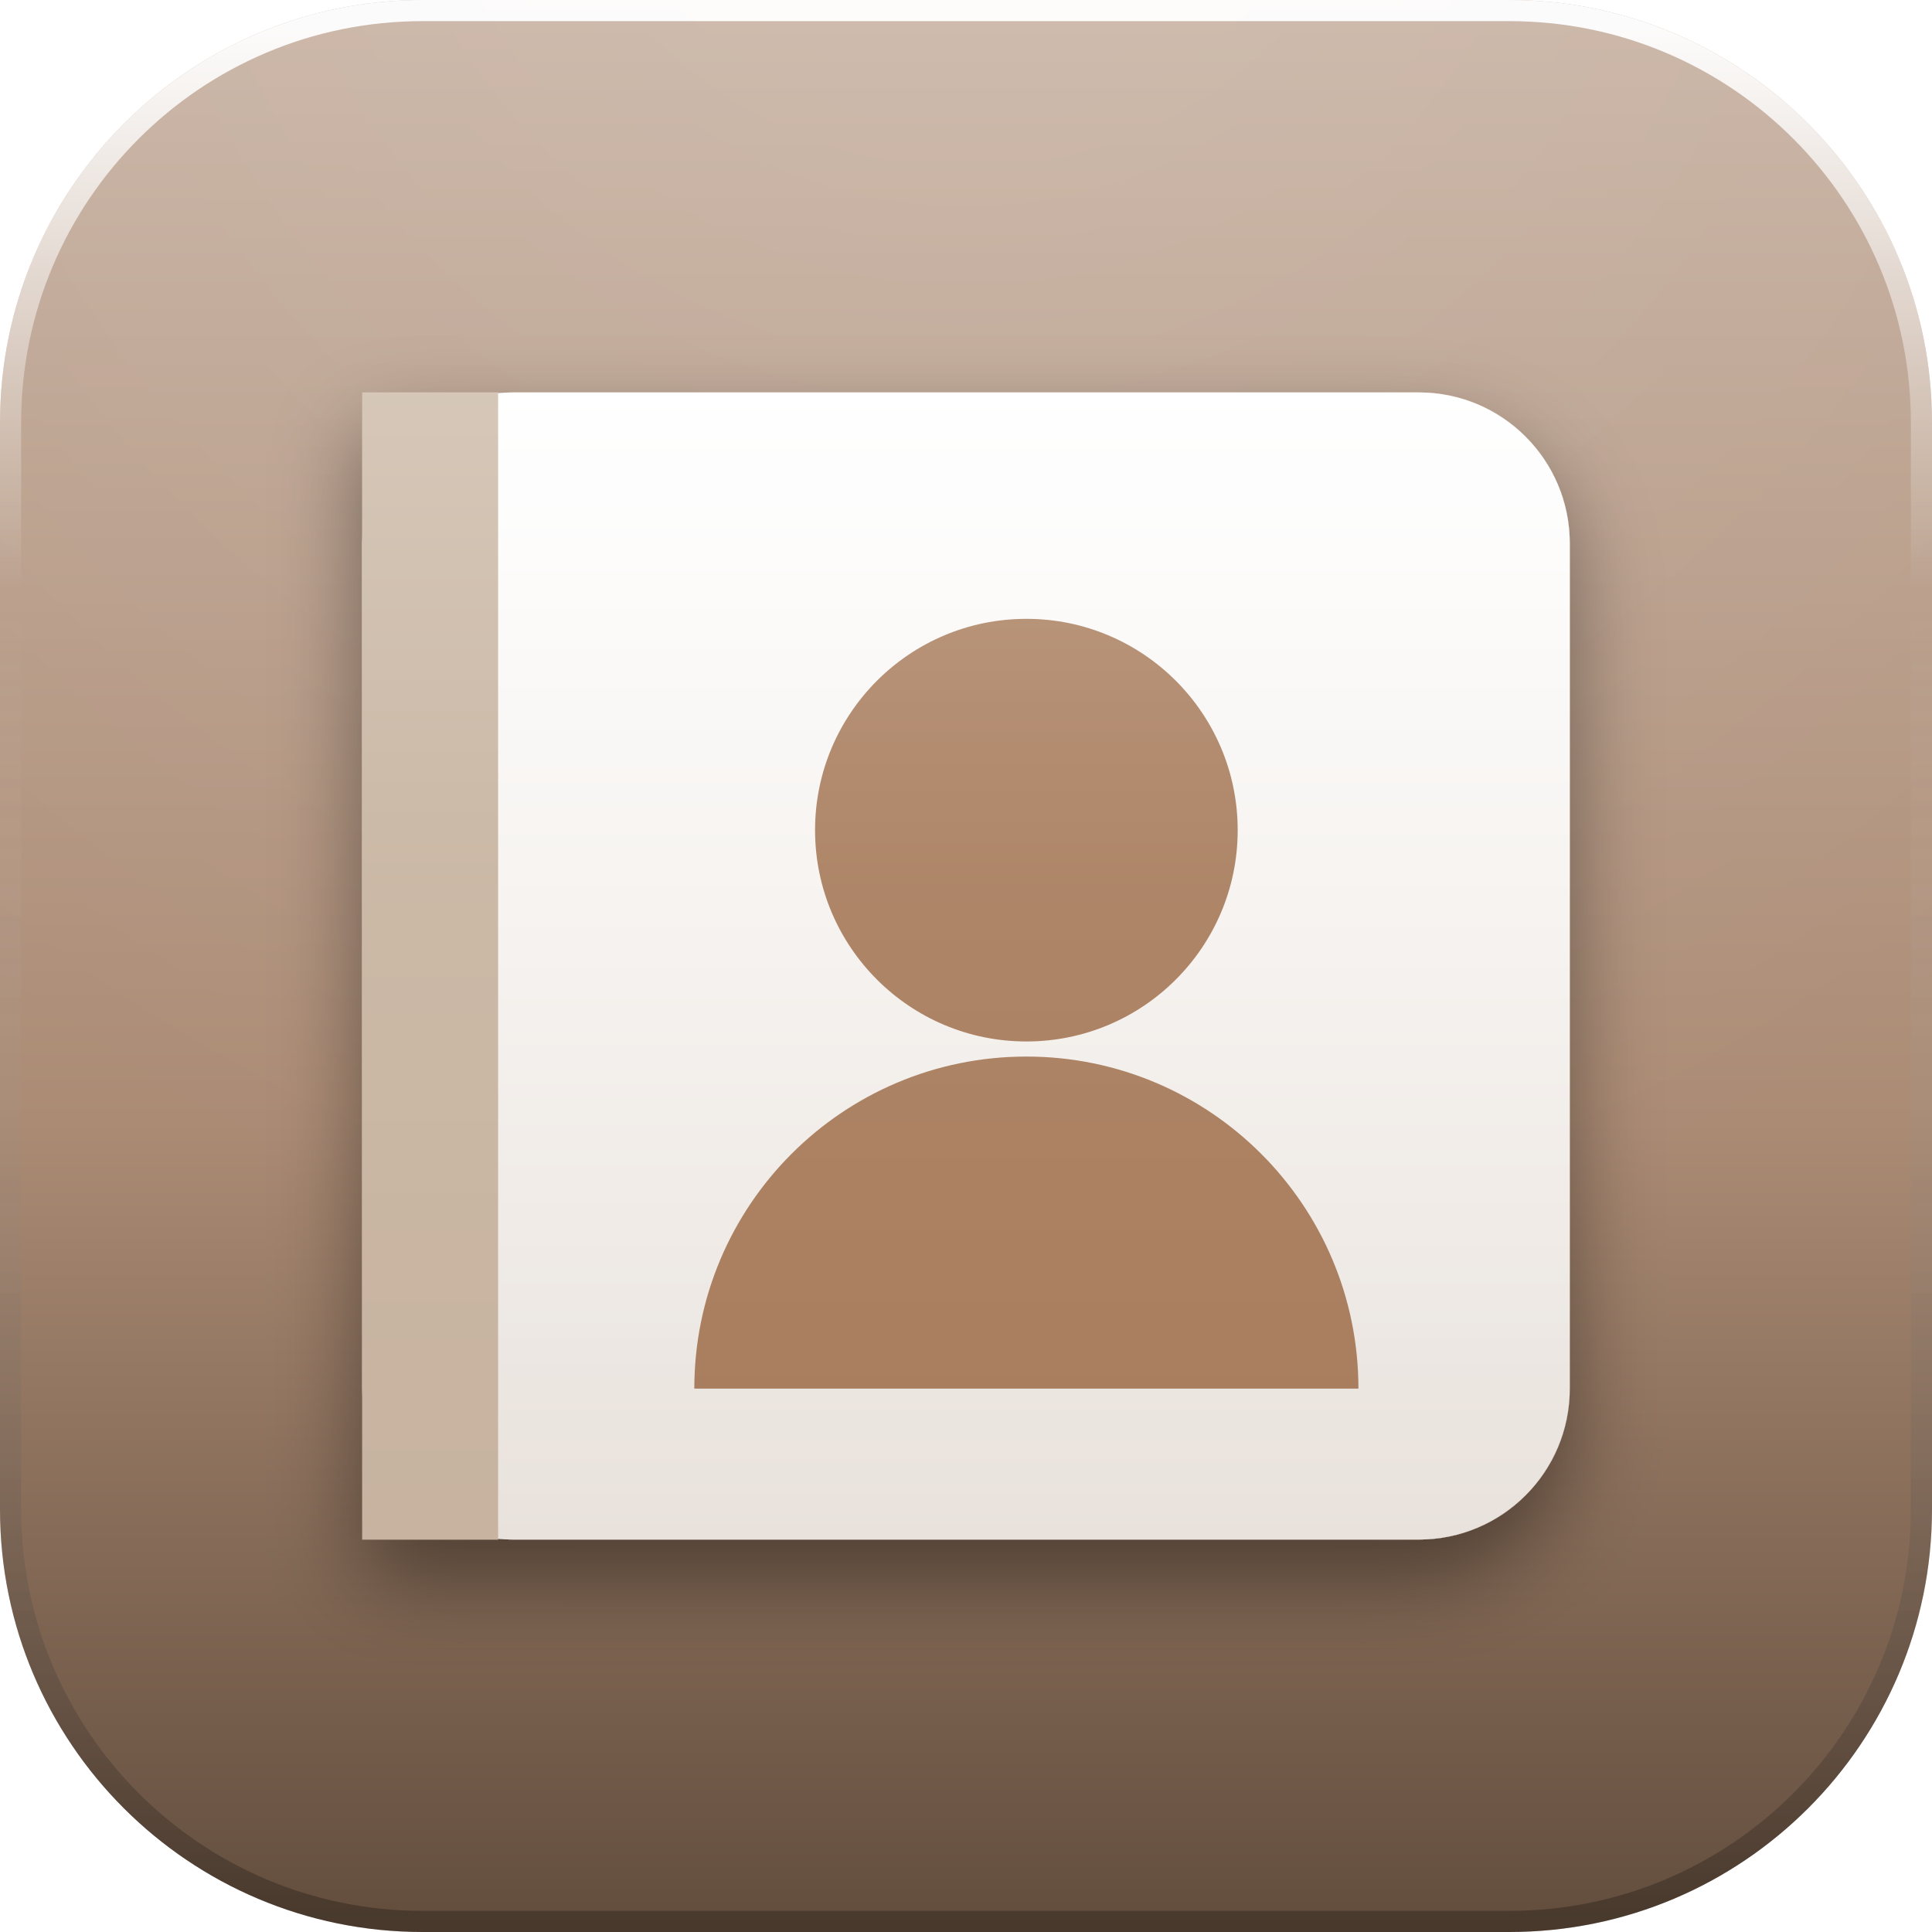
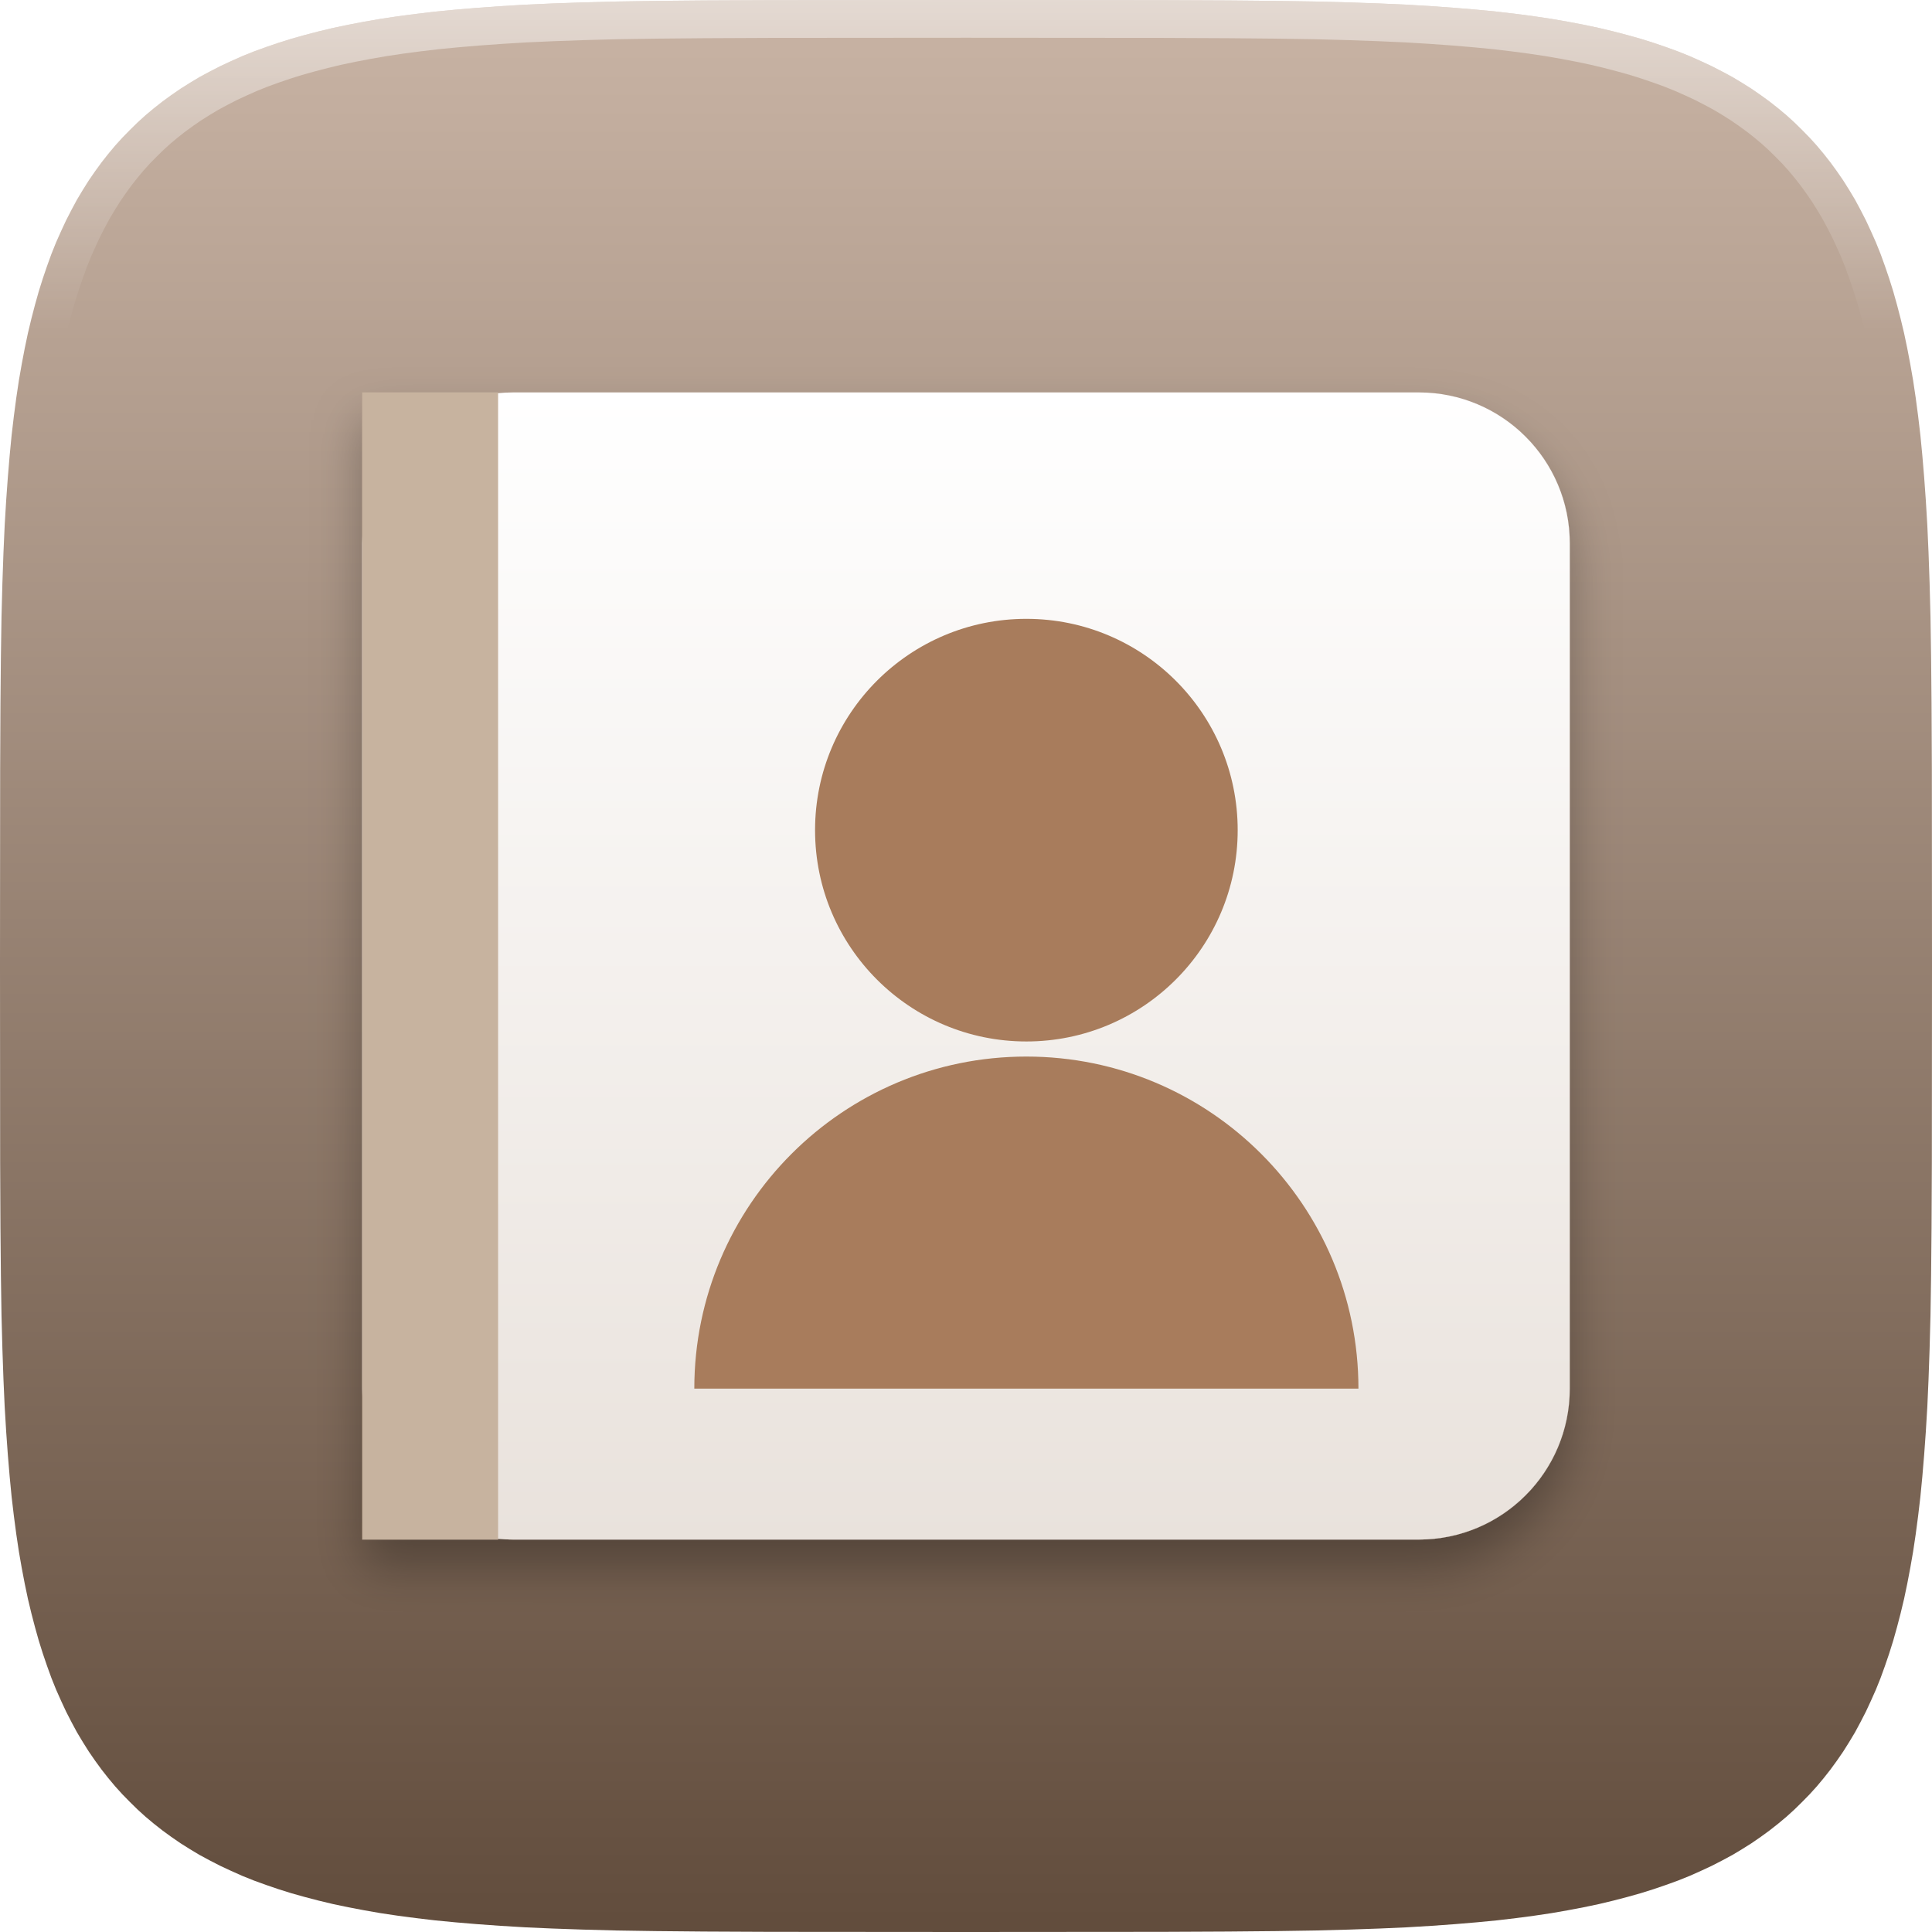
<svg xmlns="http://www.w3.org/2000/svg" width="128" height="128" viewBox="0 0 128 128">
  <defs>
    <linearGradient id="base" x1="0" y1="0" x2="0" y2="1">
      <stop offset="0" stop-color="#C9B4A5" />
-       <stop offset="0.58" stop-color="#AB8B74" />
      <stop offset="1" stop-color="#614C3C" />
    </linearGradient>
-     <radialGradient id="gloss" gradientUnits="userSpaceOnUse" cx="64" cy="-18" r="106">
-       <stop offset="0" stop-color="#ffffff" stop-opacity="0.14" />
-       <stop offset="0.5" stop-color="#ffffff" stop-opacity="0.06" />
-       <stop offset="1" stop-color="#ffffff" stop-opacity="0" />
-     </radialGradient>
-     <linearGradient id="rim" x1="0" y1="0" x2="0" y2="1">
-       <stop offset="0" stop-color="#ffffff" stop-opacity="0.95" />
-       <stop offset="0.3" stop-color="#ffffff" stop-opacity="0" />
-       <stop offset="1" stop-color="#000000" stop-opacity="0.26" />
+     <linearGradient id="hl" gradientUnits="userSpaceOnUse" x1="0" y1="0" x2="0" y2="22">
+       <stop offset="0" stop-color="#FFFFFF" stop-opacity="0.5" />
+       <stop offset="1" stop-color="#FFFFFF" stop-opacity="0" />
    </linearGradient>
+     <clipPath id="tile">
+       <path d="M128.00 64.00 L127.99 77.00 L127.97 81.35 L127.94 84.54 L127.90 87.15 L127.84 89.40 L127.77 91.40 L127.69 93.20 L127.59 94.86 L127.48 96.39 L127.36 97.82 L127.23 99.17 L127.08 100.44 L126.92 101.65 L126.75 102.79 L126.56 103.88 L126.36 104.93 L126.15 105.93 L125.92 106.89 L125.68 107.81 L125.43 108.70 L125.16 109.56 L124.88 110.38 L124.59 111.18 L124.28 111.95 L123.95 112.69 L123.62 113.40 L123.26 114.10 L122.90 114.77 L122.51 115.42 L122.12 116.04 L121.70 116.65 L121.27 117.24 L120.83 117.80 L120.37 118.35 L119.89 118.88 L119.39 119.39 L118.88 119.89 L118.35 120.37 L117.80 120.83 L117.24 121.27 L116.65 121.70 L116.04 122.12 L115.42 122.51 L114.77 122.90 L114.10 123.26 L113.40 123.62 L112.69 123.95 L111.95 124.28 L111.18 124.59 L110.38 124.88 L109.56 125.16 L108.70 125.43 L107.81 125.68 L106.89 125.92 L105.93 126.15 L104.93 126.36 L103.88 126.56 L102.79 126.75 L101.65 126.92 L100.44 127.08 L99.17 127.23 L97.82 127.36 L96.39 127.48 L94.86 127.59 L93.20 127.69 L91.40 127.77 L89.40 127.84 L87.15 127.90 L84.54 127.94 L81.35 127.97 L77.00 127.99 L64.00 128.00 L51.00 127.99 L46.65 127.97 L43.46 127.94 L40.85 127.90 L38.60 127.84 L36.60 127.77 L34.80 127.69 L33.14 127.59 L31.61 127.48 L30.18 127.36 L28.83 127.23 L27.56 127.08 L26.35 126.92 L25.21 126.75 L24.12 126.56 L23.07 126.36 L22.07 126.15 L21.11 125.92 L20.19 125.68 L19.30 125.43 L18.44 125.16 L17.62 124.88 L16.82 124.59 L16.05 124.28 L15.31 123.95 L14.60 123.62 L13.90 123.26 L13.23 122.90 L12.58 122.51 L11.96 122.12 L11.35 121.70 L10.76 121.27 L10.20 120.83 L9.65 120.37 L9.12 119.89 L8.61 119.39 L8.11 118.88 L7.63 118.35 L7.17 117.80 L6.73 117.24 L6.30 116.65 L5.88 116.04 L5.49 115.42 L5.10 114.77 L4.74 114.10 L4.38 113.40 L4.05 112.69 L3.72 111.95 L3.41 111.18 L3.12 110.38 L2.84 109.56 L2.57 108.70 L2.32 107.81 L2.08 106.89 L1.85 105.93 L1.64 104.93 L1.44 103.88 L1.25 102.79 L1.08 101.65 L0.92 100.44 L0.77 99.17 L0.64 97.82 L0.52 96.39 L0.41 94.86 L0.31 93.20 L0.23 91.40 L0.16 89.40 L0.10 87.15 L0.06 84.54 L0.03 81.35 L0.01 77.00 L0.00 64.00 L0.01 51.00 L0.03 46.65 L0.06 43.46 L0.10 40.85 L0.16 38.60 L0.23 36.60 L0.31 34.80 L0.41 33.14 L0.52 31.61 L0.64 30.18 L0.77 28.83 L0.92 27.56 L1.08 26.35 L1.25 25.21 L1.44 24.12 L1.64 23.07 L1.85 22.07 L2.08 21.11 L2.32 20.19 L2.57 19.30 L2.84 18.44 L3.12 17.62 L3.41 16.82 L3.72 16.05 L4.05 15.31 L4.38 14.60 L4.74 13.90 L5.10 13.23 L5.49 12.58 L5.88 11.96 L6.30 11.35 L6.73 10.76 L7.17 10.20 L7.63 9.65 L8.11 9.12 L8.61 8.61 L9.12 8.11 L9.65 7.63 L10.20 7.17 L10.76 6.73 L11.35 6.30 L11.96 5.88 L12.58 5.49 L13.23 5.10 L13.90 4.74 L14.60 4.38 L15.31 4.05 L16.05 3.72 L16.82 3.41 L17.62 3.12 L18.44 2.84 L19.30 2.57 L20.19 2.32 L21.11 2.08 L22.07 1.85 L23.07 1.64 L24.12 1.44 L25.21 1.25 L26.35 1.08 L27.56 0.92 L28.83 0.77 L30.18 0.64 L31.61 0.52 L33.14 0.41 L34.80 0.31 L36.60 0.23 L38.60 0.16 L40.85 0.10 L43.46 0.06 L46.65 0.03 L51.00 0.01 L64.00 0.00 L77.00 0.01 L81.35 0.03 L84.54 0.06 L87.15 0.10 L89.40 0.16 L91.40 0.23 L93.20 0.31 L94.86 0.41 L96.39 0.52 L97.82 0.64 L99.17 0.77 L100.44 0.92 L101.65 1.08 L102.79 1.25 L103.88 1.44 L104.93 1.64 L105.93 1.85 L106.89 2.08 L107.81 2.32 L108.70 2.57 L109.56 2.84 L110.38 3.12 L111.18 3.41 L111.95 3.72 L112.69 4.05 L113.40 4.38 L114.10 4.74 L114.77 5.10 L115.42 5.49 L116.04 5.88 L116.65 6.30 L117.24 6.73 L117.80 7.17 L118.35 7.63 L118.88 8.11 L119.39 8.61 L119.89 9.12 L120.37 9.65 L120.83 10.20 L121.27 10.76 L121.70 11.35 L122.12 11.96 L122.51 12.58 L122.90 13.23 L123.26 13.90 L123.62 14.60 L123.95 15.31 L124.28 16.05 L124.59 16.82 L124.88 17.62 L125.16 18.44 L125.43 19.30 L125.68 20.19 L125.92 21.11 L126.15 22.07 L126.36 23.07 L126.56 24.12 L126.75 25.21 L126.92 26.35 L127.08 27.56 L127.23 28.83 L127.36 30.18 L127.48 31.61 L127.59 33.14 L127.69 34.80 L127.77 36.60 L127.84 38.60 L127.90 40.85 L127.94 43.46 L127.97 46.65 L127.99 51.00 Z" />
+     </clipPath>
+     <filter id="drop" x="-30%" y="-30%" width="160%" height="170%">
+       <feDropShadow dx="0" dy="1.8" stdDeviation="1.6" flood-color="#000000" flood-opacity="0.3" />
+     </filter>
    <linearGradient id="paper" x1="0" y1="0" x2="0" y2="1">
-       <stop offset="0" stop-color="#ffffff" />
+       <stop offset="0" stop-color="#FFFFFF" />
      <stop offset="1" stop-color="#E9E2DC" />
    </linearGradient>
-     <linearGradient id="lift" gradientUnits="userSpaceOnUse" x1="0" y1="16" x2="0" y2="102">
-       <stop offset="0" stop-color="#ffffff" stop-opacity="0.32" />
-       <stop offset="0.5" stop-color="#ffffff" stop-opacity="0.07" />
-       <stop offset="1" stop-color="#ffffff" stop-opacity="0" />
-     </linearGradient>
-     <filter id="drop" x="-40%" y="-40%" width="180%" height="190%">
-       <feDropShadow dx="0" dy="2.6" stdDeviation="2.9" flood-color="#000000" flood-opacity="0.42" />
-     </filter>
-     <filter id="flat" x="-20%" y="-20%" width="140%" height="140%" color-interpolation-filters="sRGB">
-       <feColorMatrix type="matrix" values="0 0 0 0 1  0 0 0 0 1  0 0 0 0 1  0 0 0 1 0" />
-     </filter>
-     <clipPath id="tile">
-       <rect x="0" y="0" width="128" height="128" rx="28" />
-     </clipPath>
-     <g id="glyph">
-       <g>
-         <rect x="24" y="26" width="80" height="76" rx="10" fill="url(#paper)" />
-         <rect x="24" y="26" width="9" height="76" fill="#C7B39F" />
-         <circle cx="68" cy="55" r="14" fill="#A87C5B" />
-         <path d="M46 92 a22 22 0 0 1 44 0 z" fill="#A87C5B" />
-       </g>
+   </defs>
+   <path d="M128.00 64.00 L127.99 77.00 L127.97 81.35 L127.94 84.54 L127.90 87.15 L127.84 89.40 L127.77 91.40 L127.69 93.20 L127.59 94.86 L127.48 96.39 L127.36 97.82 L127.23 99.17 L127.08 100.44 L126.92 101.65 L126.75 102.79 L126.56 103.88 L126.36 104.93 L126.15 105.93 L125.92 106.89 L125.68 107.81 L125.43 108.70 L125.16 109.56 L124.88 110.38 L124.59 111.18 L124.28 111.95 L123.95 112.69 L123.62 113.40 L123.26 114.10 L122.90 114.77 L122.51 115.42 L122.12 116.04 L121.70 116.65 L121.27 117.24 L120.83 117.80 L120.37 118.35 L119.89 118.88 L119.39 119.39 L118.88 119.89 L118.35 120.37 L117.80 120.83 L117.24 121.27 L116.65 121.70 L116.04 122.12 L115.42 122.51 L114.77 122.90 L114.10 123.26 L113.40 123.62 L112.69 123.95 L111.95 124.28 L111.18 124.59 L110.38 124.88 L109.56 125.16 L108.70 125.43 L107.81 125.68 L106.89 125.92 L105.93 126.15 L104.93 126.36 L103.88 126.56 L102.79 126.75 L101.65 126.92 L100.44 127.08 L99.17 127.23 L97.82 127.36 L96.39 127.48 L94.86 127.59 L93.20 127.69 L91.40 127.77 L89.40 127.84 L87.15 127.90 L84.54 127.94 L81.35 127.97 L77.00 127.99 L64.00 128.00 L51.00 127.99 L46.65 127.97 L43.46 127.94 L40.85 127.90 L38.60 127.84 L36.60 127.77 L34.80 127.69 L33.14 127.59 L31.61 127.48 L30.18 127.36 L28.83 127.23 L27.56 127.08 L26.35 126.92 L25.21 126.75 L24.12 126.56 L23.07 126.36 L22.07 126.15 L21.11 125.92 L20.19 125.68 L19.30 125.43 L18.44 125.16 L17.62 124.88 L16.82 124.59 L16.05 124.28 L15.31 123.95 L14.60 123.62 L13.90 123.26 L13.23 122.90 L12.58 122.51 L11.96 122.12 L11.35 121.70 L10.76 121.27 L10.20 120.83 L9.65 120.37 L9.12 119.89 L8.61 119.39 L8.11 118.88 L7.63 118.35 L7.17 117.80 L6.73 117.24 L6.30 116.65 L5.88 116.04 L5.49 115.42 L5.10 114.77 L4.74 114.10 L4.38 113.40 L4.05 112.69 L3.72 111.95 L3.41 111.18 L3.12 110.38 L2.84 109.56 L2.57 108.70 L2.32 107.81 L2.08 106.89 L1.85 105.93 L1.64 104.93 L1.44 103.88 L1.25 102.79 L1.08 101.65 L0.92 100.44 L0.77 99.17 L0.64 97.82 L0.52 96.39 L0.41 94.86 L0.31 93.20 L0.23 91.40 L0.16 89.40 L0.10 87.15 L0.06 84.54 L0.03 81.35 L0.01 77.00 L0.00 64.00 L0.01 51.00 L0.03 46.65 L0.06 43.46 L0.10 40.85 L0.16 38.60 L0.23 36.60 L0.31 34.80 L0.41 33.14 L0.52 31.61 L0.64 30.18 L0.77 28.83 L0.92 27.56 L1.08 26.35 L1.25 25.21 L1.44 24.12 L1.64 23.07 L1.85 22.07 L2.08 21.11 L2.32 20.19 L2.57 19.30 L2.84 18.44 L3.12 17.62 L3.41 16.82 L3.72 16.05 L4.05 15.31 L4.38 14.60 L4.74 13.90 L5.10 13.23 L5.49 12.58 L5.88 11.96 L6.30 11.35 L6.73 10.76 L7.17 10.20 L7.63 9.65 L8.11 9.12 L8.61 8.61 L9.12 8.11 L9.65 7.63 L10.20 7.17 L10.76 6.73 L11.35 6.30 L11.96 5.88 L12.58 5.49 L13.23 5.10 L13.90 4.74 L14.60 4.38 L15.31 4.05 L16.05 3.72 L16.82 3.41 L17.62 3.12 L18.44 2.84 L19.30 2.57 L20.19 2.32 L21.11 2.08 L22.07 1.85 L23.07 1.64 L24.12 1.44 L25.21 1.25 L26.35 1.08 L27.56 0.92 L28.83 0.77 L30.18 0.64 L31.61 0.52 L33.14 0.41 L34.80 0.31 L36.60 0.23 L38.60 0.16 L40.85 0.10 L43.46 0.06 L46.65 0.03 L51.00 0.01 L64.00 0.00 L77.00 0.01 L81.35 0.03 L84.54 0.06 L87.15 0.10 L89.40 0.16 L91.40 0.23 L93.20 0.31 L94.86 0.41 L96.39 0.52 L97.82 0.64 L99.17 0.77 L100.44 0.92 L101.65 1.08 L102.79 1.25 L103.88 1.44 L104.93 1.64 L105.93 1.85 L106.89 2.08 L107.81 2.32 L108.70 2.57 L109.56 2.84 L110.38 3.12 L111.18 3.41 L111.95 3.72 L112.69 4.05 L113.40 4.38 L114.10 4.74 L114.77 5.10 L115.42 5.49 L116.04 5.88 L116.65 6.30 L117.24 6.73 L117.80 7.17 L118.35 7.63 L118.88 8.11 L119.39 8.61 L119.89 9.12 L120.37 9.65 L120.83 10.20 L121.27 10.76 L121.70 11.35 L122.12 11.96 L122.51 12.58 L122.90 13.23 L123.26 13.90 L123.62 14.60 L123.95 15.31 L124.28 16.05 L124.59 16.82 L124.88 17.62 L125.16 18.44 L125.43 19.30 L125.68 20.19 L125.92 21.11 L126.15 22.07 L126.36 23.07 L126.56 24.12 L126.75 25.21 L126.92 26.35 L127.08 27.56 L127.23 28.83 L127.36 30.18 L127.48 31.61 L127.59 33.14 L127.69 34.80 L127.77 36.60 L127.84 38.60 L127.90 40.85 L127.94 43.46 L127.97 46.65 L127.99 51.00 Z" fill="url(#base)" />
+   <g clip-path="url(#tile)">
+     <path d="M128.00 64.00 L127.99 77.00 L127.97 81.35 L127.94 84.54 L127.90 87.15 L127.84 89.40 L127.77 91.40 L127.69 93.20 L127.59 94.86 L127.48 96.39 L127.36 97.82 L127.23 99.17 L127.08 100.44 L126.92 101.65 L126.75 102.79 L126.56 103.88 L126.36 104.93 L126.15 105.93 L125.92 106.89 L125.68 107.81 L125.43 108.70 L125.16 109.56 L124.88 110.38 L124.59 111.18 L124.28 111.95 L123.95 112.69 L123.62 113.40 L123.26 114.10 L122.90 114.77 L122.51 115.42 L122.12 116.04 L121.70 116.65 L121.27 117.24 L120.83 117.80 L120.37 118.35 L119.89 118.88 L119.39 119.39 L118.88 119.89 L118.35 120.37 L117.80 120.83 L117.24 121.27 L116.65 121.70 L116.04 122.12 L115.42 122.51 L114.77 122.90 L114.10 123.26 L113.40 123.62 L112.69 123.95 L111.95 124.28 L111.18 124.59 L110.38 124.88 L109.56 125.16 L108.70 125.43 L107.81 125.68 L106.89 125.92 L105.93 126.15 L104.93 126.36 L103.88 126.56 L102.79 126.75 L101.65 126.92 L100.44 127.08 L99.17 127.23 L97.82 127.36 L96.39 127.48 L94.86 127.59 L93.20 127.69 L91.40 127.77 L89.40 127.84 L87.15 127.90 L84.54 127.94 L81.35 127.97 L77.00 127.99 L64.00 128.00 L51.00 127.99 L46.65 127.97 L43.46 127.94 L40.85 127.90 L38.60 127.84 L36.60 127.77 L34.80 127.69 L33.14 127.59 L31.61 127.48 L30.18 127.36 L28.83 127.23 L27.56 127.08 L26.35 126.92 L25.21 126.75 L24.12 126.56 L23.07 126.36 L22.07 126.15 L21.11 125.92 L20.19 125.68 L19.30 125.43 L18.44 125.16 L17.62 124.88 L16.82 124.59 L16.05 124.28 L15.31 123.95 L14.60 123.62 L13.90 123.26 L13.23 122.90 L12.58 122.51 L11.96 122.12 L11.35 121.70 L10.76 121.27 L10.20 120.83 L9.65 120.37 L9.12 119.89 L8.61 119.39 L8.11 118.88 L7.63 118.35 L7.17 117.80 L6.73 117.24 L6.30 116.65 L5.88 116.04 L5.49 115.42 L5.10 114.77 L4.74 114.10 L4.38 113.40 L4.05 112.69 L3.72 111.95 L3.41 111.18 L3.12 110.38 L2.84 109.56 L2.57 108.70 L2.32 107.81 L2.08 106.89 L1.85 105.93 L1.64 104.93 L1.44 103.88 L1.25 102.79 L1.08 101.65 L0.92 100.44 L0.77 99.17 L0.64 97.82 L0.52 96.39 L0.41 94.86 L0.31 93.20 L0.23 91.40 L0.16 89.40 L0.10 87.15 L0.06 84.54 L0.03 81.35 L0.01 77.00 L0.00 64.00 L0.01 51.00 L0.03 46.65 L0.06 43.46 L0.10 40.85 L0.16 38.60 L0.23 36.60 L0.31 34.80 L0.41 33.14 L0.52 31.61 L0.64 30.18 L0.77 28.83 L0.92 27.56 L1.08 26.35 L1.25 25.21 L1.44 24.12 L1.64 23.07 L1.85 22.07 L2.08 21.11 L2.32 20.19 L2.57 19.30 L2.84 18.44 L3.12 17.62 L3.41 16.82 L3.72 16.05 L4.05 15.31 L4.38 14.60 L4.74 13.90 L5.10 13.23 L5.49 12.58 L5.88 11.96 L6.30 11.35 L6.73 10.76 L7.17 10.20 L7.63 9.65 L8.11 9.12 L8.61 8.61 L9.12 8.11 L9.65 7.63 L10.20 7.17 L10.76 6.73 L11.35 6.30 L11.96 5.88 L12.58 5.49 L13.23 5.10 L13.90 4.74 L14.60 4.38 L15.31 4.05 L16.05 3.72 L16.82 3.41 L17.62 3.12 L18.44 2.84 L19.30 2.57 L20.19 2.32 L21.11 2.08 L22.07 1.85 L23.07 1.64 L24.12 1.44 L25.21 1.25 L26.35 1.08 L27.56 0.92 L28.83 0.77 L30.18 0.64 L31.61 0.52 L33.14 0.41 L34.80 0.31 L36.60 0.23 L38.60 0.16 L40.85 0.10 L43.46 0.06 L46.65 0.03 L51.00 0.01 L64.00 0.00 L77.00 0.01 L81.35 0.03 L84.54 0.06 L87.15 0.10 L89.40 0.16 L91.40 0.23 L93.20 0.31 L94.86 0.41 L96.39 0.52 L97.82 0.64 L99.17 0.77 L100.44 0.92 L101.65 1.08 L102.79 1.25 L103.88 1.44 L104.93 1.64 L105.93 1.85 L106.89 2.08 L107.81 2.32 L108.70 2.57 L109.56 2.84 L110.38 3.12 L111.18 3.41 L111.95 3.72 L112.69 4.05 L113.40 4.38 L114.10 4.74 L114.77 5.10 L115.42 5.49 L116.04 5.88 L116.65 6.30 L117.24 6.73 L117.80 7.17 L118.35 7.63 L118.88 8.11 L119.39 8.61 L119.89 9.12 L120.37 9.65 L120.83 10.20 L121.27 10.76 L121.70 11.35 L122.12 11.96 L122.51 12.58 L122.90 13.23 L123.26 13.90 L123.62 14.60 L123.95 15.31 L124.28 16.05 L124.59 16.82 L124.88 17.62 L125.16 18.44 L125.43 19.30 L125.68 20.19 L125.92 21.11 L126.15 22.07 L126.36 23.07 L126.56 24.12 L126.75 25.21 L126.92 26.35 L127.08 27.56 L127.23 28.83 L127.36 30.18 L127.48 31.61 L127.59 33.14 L127.69 34.80 L127.77 36.60 L127.84 38.60 L127.90 40.85 L127.94 43.46 L127.97 46.65 L127.99 51.00 Z" fill="none" stroke="url(#hl)" stroke-width="5" />
+     <g filter="url(#drop)">
+       <rect x="24" y="26" width="80" height="76" rx="10" fill="url(#paper)" />
+       <rect x="24" y="26" width="9" height="76" fill="#C7B39F" />
+       <circle cx="68" cy="55" r="14" fill="#A87C5B" />
+       <path d="M46 92 a22 22 0 0 1 44 0 z" fill="#A87C5B" />
    </g>
-     <mask id="gmask" maskUnits="userSpaceOnUse" x="0" y="0" width="128" height="128">
-       <use href="#glyph" filter="url(#flat)" />
-     </mask>
-   </defs>
-   <rect x="0" y="0" width="128" height="128" rx="28" fill="url(#base)" />
-   <g clip-path="url(#tile)">
-     <rect x="0" y="0" width="128" height="128" fill="url(#gloss)" />
-     <use href="#glyph" filter="url(#drop)" />
-     <rect x="0" y="0" width="128" height="128" fill="url(#lift)" mask="url(#gmask)" />
  </g>
-   <rect x="0.7" y="0.7" width="126.6" height="126.6" rx="27.3" fill="none" stroke="url(#rim)" stroke-width="1.4" />
</svg>
